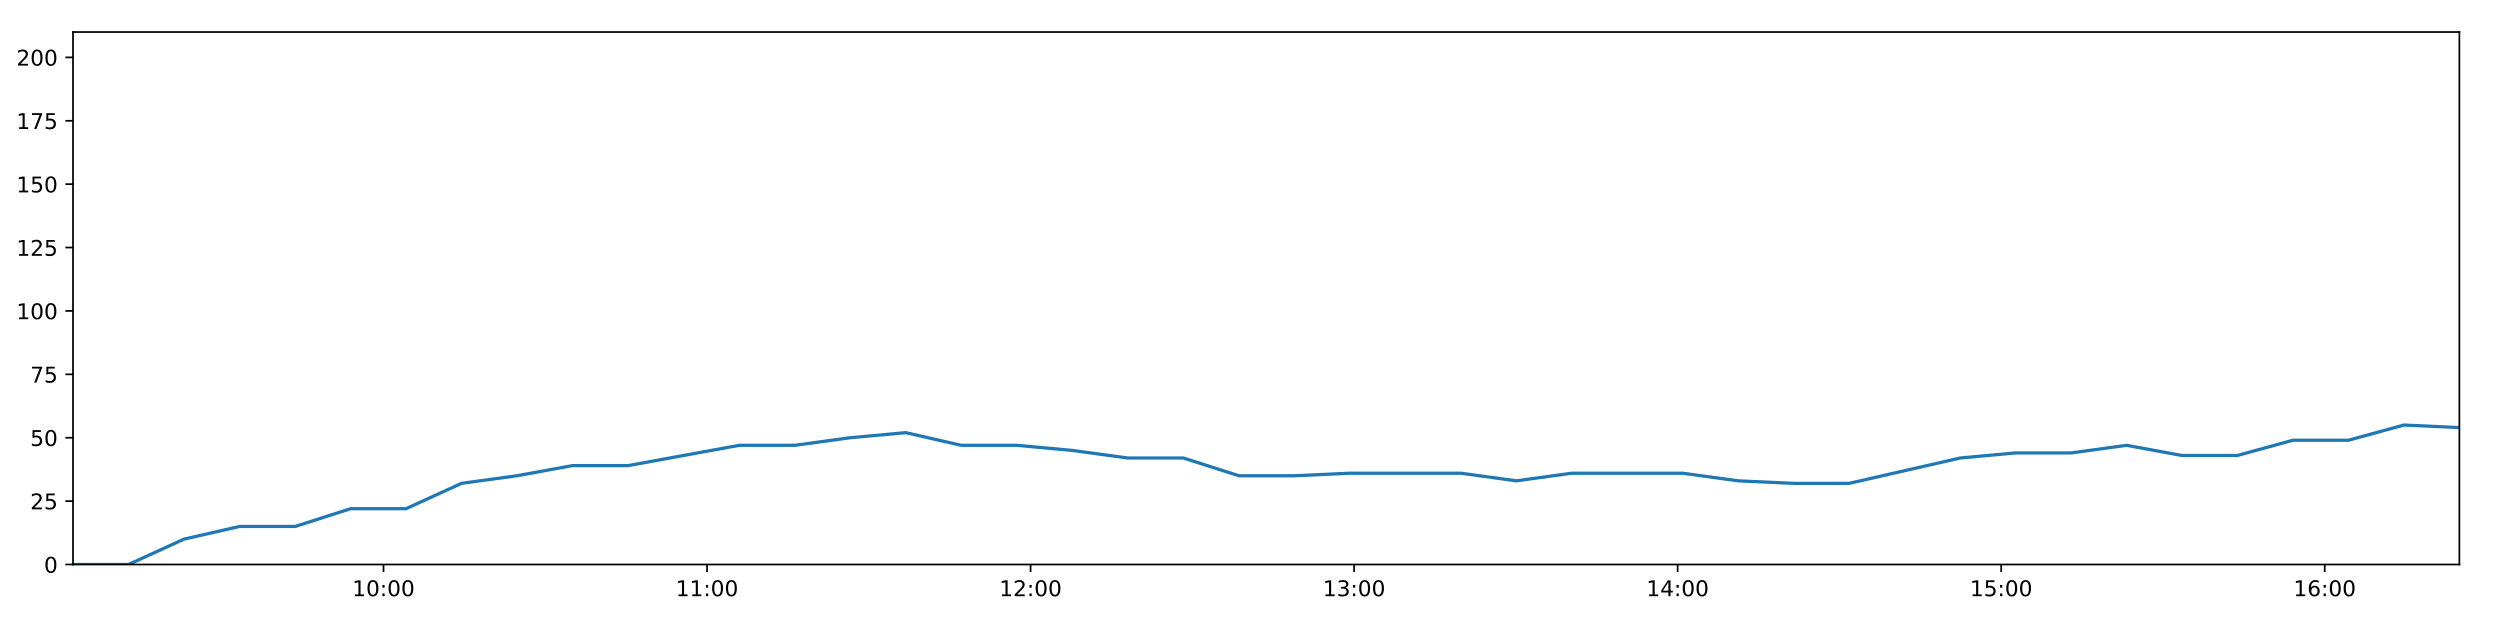
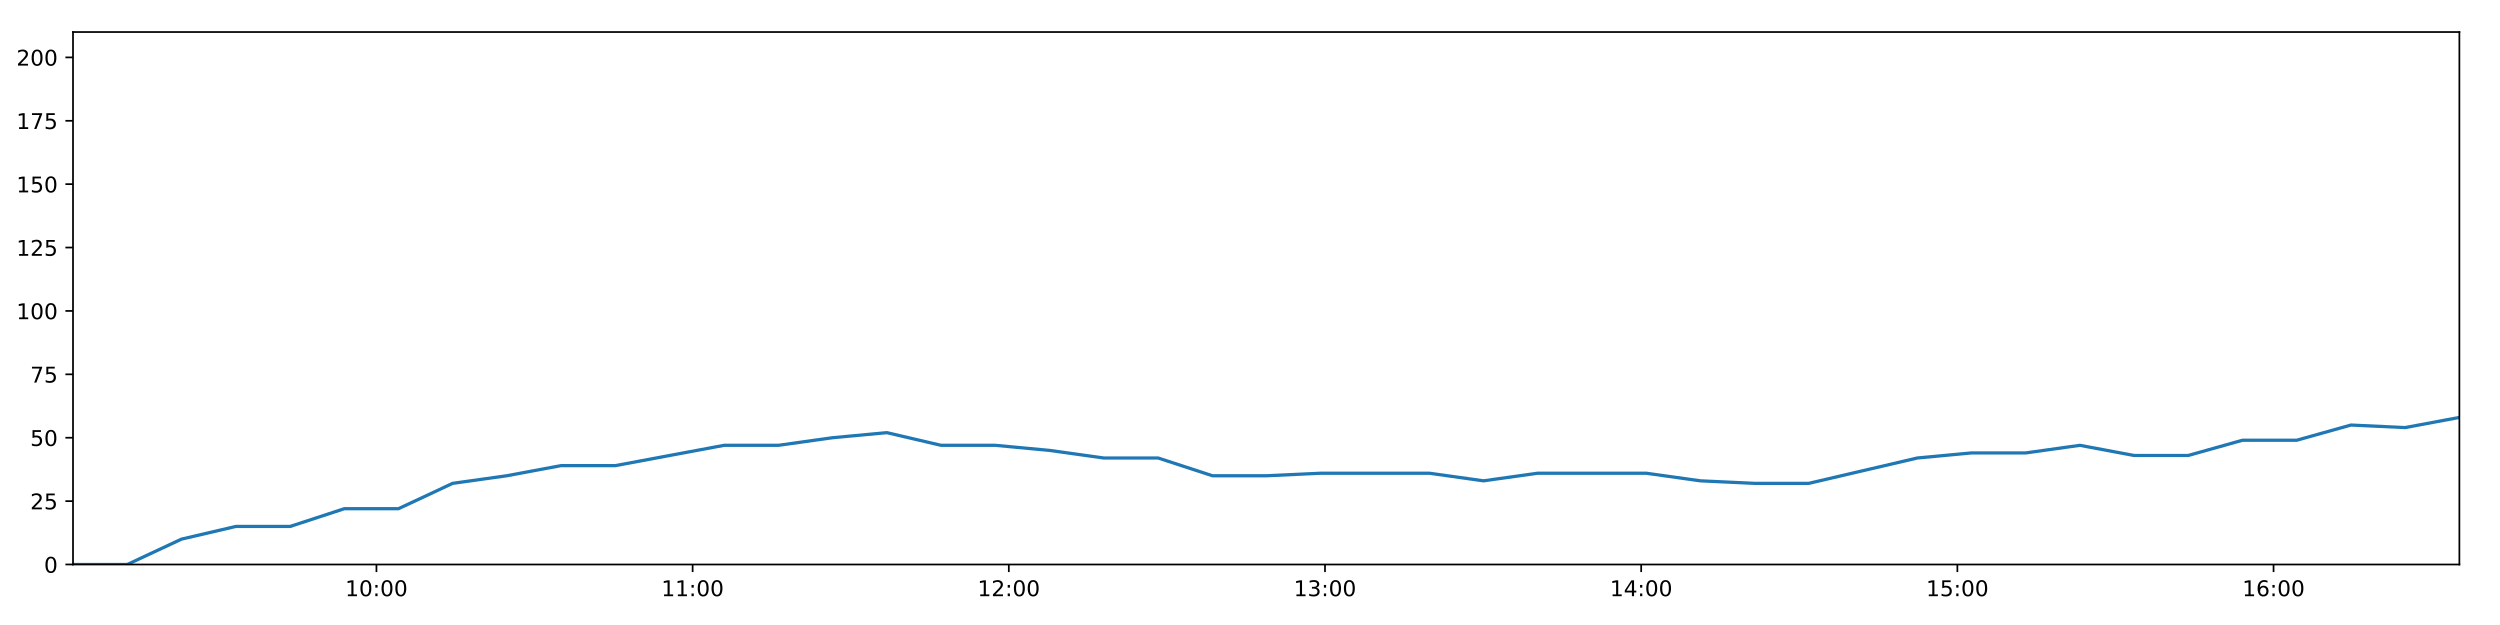
<svg xmlns="http://www.w3.org/2000/svg" xmlns:xlink="http://www.w3.org/1999/xlink" height="288pt" version="1.1" viewBox="0 0 1152 288" width="1152pt">
  <defs>
    <style type="text/css">
*{stroke-linecap:butt;stroke-linejoin:round;}
  </style>
  </defs>
  <g id="figure_1">
    <g id="patch_1">
      <path d="M 0 288  L 1152 288  L 1152 0  L 0 0  z " style="fill:#ffffff;" />
    </g>
    <g id="axes_1">
      <g id="patch_2">
        <path d="M 33.64 260.12  L 1133.28 260.12  L 1133.28 14.76  L 33.64 14.76  z " style="fill:#ffffff;" />
      </g>
      <g id="matplotlib.axis_1">
        <g id="xtick_1">
          <g id="line2d_1">
            <defs>
-               <path d="M 0 0  L 0 3.5  " id="m8379d3a06f" style="stroke:#000000;stroke-width:0.8;" />
-             </defs>
-             <g>
-               <use style="stroke:#000000;stroke-width:0.8;" x="176.716" xlink:href="#m8379d3a06f" y="260.12" />
+               <path d="M 0 0  L 0 3.5  " id="m6325345cfc" style="stroke:#000000;stroke-width:0.8;" />
+             </defs>
+             <g>
+               <use style="stroke:#000000;stroke-width:0.8;" x="173.465" xlink:href="#m6325345cfc" y="260.12" />
            </g>
          </g>
          <g id="text_1">
            <defs>
              <path d="M 12.406 8.297  L 28.516 8.297  L 28.516 63.922  L 10.984 60.406  L 10.984 69.391  L 28.422 72.906  L 38.281 72.906  L 38.281 8.297  L 54.391 8.297  L 54.391 0  L 12.406 0  z " id="DejaVuSans-49" />
              <path d="M 31.781 66.406  Q 24.172 66.406 20.328 58.906  Q 16.5 51.422 16.5 36.375  Q 16.5 21.391 20.328 13.891  Q 24.172 6.391 31.781 6.391  Q 39.453 6.391 43.281 13.891  Q 47.125 21.391 47.125 36.375  Q 47.125 51.422 43.281 58.906  Q 39.453 66.406 31.781 66.406  z M 31.781 74.219  Q 44.047 74.219 50.516 64.516  Q 56.984 54.828 56.984 36.375  Q 56.984 17.969 50.516 8.266  Q 44.047 -1.422 31.781 -1.422  Q 19.531 -1.422 13.062 8.266  Q 6.594 17.969 6.594 36.375  Q 6.594 54.828 13.062 64.516  Q 19.531 74.219 31.781 74.219  z " id="DejaVuSans-48" />
              <path d="M 11.719 12.406  L 22.016 12.406  L 22.016 0  L 11.719 0  z M 11.719 51.703  L 22.016 51.703  L 22.016 39.312  L 11.719 39.312  z " id="DejaVuSans-58" />
            </defs>
-             <g transform="translate(162.3068 274.7184)scale(0.1 -0.1)">
+             <g transform="translate(159.0553 274.7184)scale(0.1 -0.1)">
              <use xlink:href="#DejaVuSans-49" />
              <use x="63.623" xlink:href="#DejaVuSans-48" />
              <use x="127.246" xlink:href="#DejaVuSans-58" />
              <use x="160.938" xlink:href="#DejaVuSans-48" />
              <use x="224.561" xlink:href="#DejaVuSans-48" />
            </g>
          </g>
        </g>
        <g id="xtick_2">
          <g id="line2d_2">
            <g>
-               <use style="stroke:#000000;stroke-width:0.8;" x="325.802" xlink:href="#m8379d3a06f" y="260.12" />
+               <use style="stroke:#000000;stroke-width:0.8;" x="319.162" xlink:href="#m6325345cfc" y="260.12" />
            </g>
          </g>
          <g id="text_2">
-             <g transform="translate(311.3928 274.7184)scale(0.1 -0.1)">
+             <g transform="translate(304.7531 274.7184)scale(0.1 -0.1)">
              <use xlink:href="#DejaVuSans-49" />
              <use x="63.623" xlink:href="#DejaVuSans-49" />
              <use x="127.246" xlink:href="#DejaVuSans-58" />
              <use x="160.938" xlink:href="#DejaVuSans-48" />
              <use x="224.561" xlink:href="#DejaVuSans-48" />
            </g>
          </g>
        </g>
        <g id="xtick_3">
          <g id="line2d_3">
            <g>
-               <use style="stroke:#000000;stroke-width:0.8;" x="474.888" xlink:href="#m8379d3a06f" y="260.12" />
+               <use style="stroke:#000000;stroke-width:0.8;" x="464.86" xlink:href="#m6325345cfc" y="260.12" />
            </g>
          </g>
          <g id="text_3">
            <defs>
              <path d="M 19.188 8.297  L 53.609 8.297  L 53.609 0  L 7.328 0  L 7.328 8.297  Q 12.938 14.109 22.625 23.891  Q 32.328 33.688 34.812 36.531  Q 39.547 41.844 41.422 45.531  Q 43.312 49.219 43.312 52.781  Q 43.312 58.594 39.234 62.25  Q 35.156 65.922 28.609 65.922  Q 23.969 65.922 18.812 64.312  Q 13.672 62.703 7.812 59.422  L 7.812 69.391  Q 13.766 71.781 18.938 73  Q 24.125 74.219 28.422 74.219  Q 39.75 74.219 46.484 68.547  Q 53.219 62.891 53.219 53.422  Q 53.219 48.922 51.531 44.891  Q 49.859 40.875 45.406 35.406  Q 44.188 33.984 37.641 27.219  Q 31.109 20.453 19.188 8.297  z " id="DejaVuSans-50" />
            </defs>
-             <g transform="translate(460.4787 274.7184)scale(0.1 -0.1)">
+             <g transform="translate(450.4509 274.7184)scale(0.1 -0.1)">
              <use xlink:href="#DejaVuSans-49" />
              <use x="63.623" xlink:href="#DejaVuSans-50" />
              <use x="127.246" xlink:href="#DejaVuSans-58" />
              <use x="160.938" xlink:href="#DejaVuSans-48" />
              <use x="224.561" xlink:href="#DejaVuSans-48" />
            </g>
          </g>
        </g>
        <g id="xtick_4">
          <g id="line2d_4">
            <g>
-               <use style="stroke:#000000;stroke-width:0.8;" x="623.974" xlink:href="#m8379d3a06f" y="260.12" />
+               <use style="stroke:#000000;stroke-width:0.8;" x="610.558" xlink:href="#m6325345cfc" y="260.12" />
            </g>
          </g>
          <g id="text_4">
            <defs>
              <path d="M 40.578 39.312  Q 47.656 37.797 51.625 33  Q 55.609 28.219 55.609 21.188  Q 55.609 10.406 48.188 4.484  Q 40.766 -1.422 27.094 -1.422  Q 22.516 -1.422 17.656 -0.516  Q 12.797 0.391 7.625 2.203  L 7.625 11.719  Q 11.719 9.328 16.594 8.109  Q 21.484 6.891 26.812 6.891  Q 36.078 6.891 40.938 10.547  Q 45.797 14.203 45.797 21.188  Q 45.797 27.641 41.281 31.266  Q 36.766 34.906 28.719 34.906  L 20.219 34.906  L 20.219 43.016  L 29.109 43.016  Q 36.375 43.016 40.234 45.922  Q 44.094 48.828 44.094 54.297  Q 44.094 59.906 40.109 62.906  Q 36.141 65.922 28.719 65.922  Q 24.656 65.922 20.016 65.031  Q 15.375 64.156 9.812 62.312  L 9.812 71.094  Q 15.438 72.656 20.344 73.438  Q 25.25 74.219 29.594 74.219  Q 40.828 74.219 47.359 69.109  Q 53.906 64.016 53.906 55.328  Q 53.906 49.266 50.438 45.094  Q 46.969 40.922 40.578 39.312  z " id="DejaVuSans-51" />
            </defs>
-             <g transform="translate(609.5647 274.7184)scale(0.1 -0.1)">
+             <g transform="translate(596.1487 274.7184)scale(0.1 -0.1)">
              <use xlink:href="#DejaVuSans-49" />
              <use x="63.623" xlink:href="#DejaVuSans-51" />
              <use x="127.246" xlink:href="#DejaVuSans-58" />
              <use x="160.938" xlink:href="#DejaVuSans-48" />
              <use x="224.561" xlink:href="#DejaVuSans-48" />
            </g>
          </g>
        </g>
        <g id="xtick_5">
          <g id="line2d_5">
            <g>
-               <use style="stroke:#000000;stroke-width:0.8;" x="773.06" xlink:href="#m8379d3a06f" y="260.12" />
+               <use style="stroke:#000000;stroke-width:0.8;" x="756.256" xlink:href="#m6325345cfc" y="260.12" />
            </g>
          </g>
          <g id="text_5">
            <defs>
              <path d="M 37.797 64.312  L 12.891 25.391  L 37.797 25.391  z M 35.203 72.906  L 47.609 72.906  L 47.609 25.391  L 58.016 25.391  L 58.016 17.188  L 47.609 17.188  L 47.609 0  L 37.797 0  L 37.797 17.188  L 4.891 17.188  L 4.891 26.703  z " id="DejaVuSans-52" />
            </defs>
-             <g transform="translate(758.6507 274.7184)scale(0.1 -0.1)">
+             <g transform="translate(741.8465 274.7184)scale(0.1 -0.1)">
              <use xlink:href="#DejaVuSans-49" />
              <use x="63.623" xlink:href="#DejaVuSans-52" />
              <use x="127.246" xlink:href="#DejaVuSans-58" />
              <use x="160.938" xlink:href="#DejaVuSans-48" />
              <use x="224.561" xlink:href="#DejaVuSans-48" />
            </g>
          </g>
        </g>
        <g id="xtick_6">
          <g id="line2d_6">
            <g>
-               <use style="stroke:#000000;stroke-width:0.8;" x="922.146" xlink:href="#m8379d3a06f" y="260.12" />
+               <use style="stroke:#000000;stroke-width:0.8;" x="901.954" xlink:href="#m6325345cfc" y="260.12" />
            </g>
          </g>
          <g id="text_6">
            <defs>
              <path d="M 10.797 72.906  L 49.516 72.906  L 49.516 64.594  L 19.828 64.594  L 19.828 46.734  Q 21.969 47.469 24.109 47.828  Q 26.266 48.188 28.422 48.188  Q 40.625 48.188 47.75 41.5  Q 54.891 34.812 54.891 23.391  Q 54.891 11.625 47.562 5.094  Q 40.234 -1.422 26.906 -1.422  Q 22.312 -1.422 17.547 -0.641  Q 12.797 0.141 7.719 1.703  L 7.719 11.625  Q 12.109 9.234 16.797 8.062  Q 21.484 6.891 26.703 6.891  Q 35.156 6.891 40.078 11.328  Q 45.016 15.766 45.016 23.391  Q 45.016 31 40.078 35.438  Q 35.156 39.891 26.703 39.891  Q 22.75 39.891 18.812 39.016  Q 14.891 38.141 10.797 36.281  z " id="DejaVuSans-53" />
            </defs>
-             <g transform="translate(907.7366 274.7184)scale(0.1 -0.1)">
+             <g transform="translate(887.5444 274.7184)scale(0.1 -0.1)">
              <use xlink:href="#DejaVuSans-49" />
              <use x="63.623" xlink:href="#DejaVuSans-53" />
              <use x="127.246" xlink:href="#DejaVuSans-58" />
              <use x="160.938" xlink:href="#DejaVuSans-48" />
              <use x="224.561" xlink:href="#DejaVuSans-48" />
            </g>
          </g>
        </g>
        <g id="xtick_7">
          <g id="line2d_7">
            <g>
-               <use style="stroke:#000000;stroke-width:0.8;" x="1071.232" xlink:href="#m8379d3a06f" y="260.12" />
+               <use style="stroke:#000000;stroke-width:0.8;" x="1047.652" xlink:href="#m6325345cfc" y="260.12" />
            </g>
          </g>
          <g id="text_7">
            <defs>
              <path d="M 33.016 40.375  Q 26.375 40.375 22.484 35.828  Q 18.609 31.297 18.609 23.391  Q 18.609 15.531 22.484 10.953  Q 26.375 6.391 33.016 6.391  Q 39.656 6.391 43.531 10.953  Q 47.406 15.531 47.406 23.391  Q 47.406 31.297 43.531 35.828  Q 39.656 40.375 33.016 40.375  z M 52.594 71.297  L 52.594 62.312  Q 48.875 64.062 45.094 64.984  Q 41.312 65.922 37.594 65.922  Q 27.828 65.922 22.672 59.328  Q 17.531 52.734 16.797 39.406  Q 19.672 43.656 24.016 45.922  Q 28.375 48.188 33.594 48.188  Q 44.578 48.188 50.953 41.516  Q 57.328 34.859 57.328 23.391  Q 57.328 12.156 50.688 5.359  Q 44.047 -1.422 33.016 -1.422  Q 20.359 -1.422 13.672 8.266  Q 6.984 17.969 6.984 36.375  Q 6.984 53.656 15.188 63.938  Q 23.391 74.219 37.203 74.219  Q 40.922 74.219 44.703 73.484  Q 48.484 72.75 52.594 71.297  z " id="DejaVuSans-54" />
            </defs>
-             <g transform="translate(1056.823 274.7184)scale(0.1 -0.1)">
+             <g transform="translate(1033.242 274.7184)scale(0.1 -0.1)">
              <use xlink:href="#DejaVuSans-49" />
              <use x="63.623" xlink:href="#DejaVuSans-54" />
              <use x="127.246" xlink:href="#DejaVuSans-58" />
              <use x="160.938" xlink:href="#DejaVuSans-48" />
              <use x="224.561" xlink:href="#DejaVuSans-48" />
            </g>
          </g>
        </g>
      </g>
      <g id="matplotlib.axis_2">
        <g id="ytick_1">
          <g id="line2d_8">
            <defs>
-               <path d="M 0 0  L -3.5 0  " id="m58e5847edf" style="stroke:#000000;stroke-width:0.8;" />
-             </defs>
-             <g>
-               <use style="stroke:#000000;stroke-width:0.8;" x="33.64" xlink:href="#m58e5847edf" y="260.12" />
+               <path d="M 0 0  L -3.5 0  " id="m0c739d48d7" style="stroke:#000000;stroke-width:0.8;" />
+             </defs>
+             <g>
+               <use style="stroke:#000000;stroke-width:0.8;" x="33.64" xlink:href="#m0c739d48d7" y="260.12" />
            </g>
          </g>
          <g id="text_8">
            <g transform="translate(20.2775 263.9192)scale(0.1 -0.1)">
              <use xlink:href="#DejaVuSans-48" />
            </g>
          </g>
        </g>
        <g id="ytick_2">
          <g id="line2d_9">
            <g>
-               <use style="stroke:#000000;stroke-width:0.8;" x="33.64" xlink:href="#m58e5847edf" y="230.91" />
+               <use style="stroke:#000000;stroke-width:0.8;" x="33.64" xlink:href="#m0c739d48d7" y="230.91" />
            </g>
          </g>
          <g id="text_9">
            <g transform="translate(13.915 234.7097)scale(0.1 -0.1)">
              <use xlink:href="#DejaVuSans-50" />
              <use x="63.623" xlink:href="#DejaVuSans-53" />
            </g>
          </g>
        </g>
        <g id="ytick_3">
          <g id="line2d_10">
            <g>
-               <use style="stroke:#000000;stroke-width:0.8;" x="33.64" xlink:href="#m58e5847edf" y="201.701" />
+               <use style="stroke:#000000;stroke-width:0.8;" x="33.64" xlink:href="#m0c739d48d7" y="201.701" />
            </g>
          </g>
          <g id="text_10">
            <g transform="translate(13.915 205.5002)scale(0.1 -0.1)">
              <use xlink:href="#DejaVuSans-53" />
              <use x="63.623" xlink:href="#DejaVuSans-48" />
            </g>
          </g>
        </g>
        <g id="ytick_4">
          <g id="line2d_11">
            <g>
-               <use style="stroke:#000000;stroke-width:0.8;" x="33.64" xlink:href="#m58e5847edf" y="172.491" />
+               <use style="stroke:#000000;stroke-width:0.8;" x="33.64" xlink:href="#m0c739d48d7" y="172.491" />
            </g>
          </g>
          <g id="text_11">
            <defs>
              <path d="M 8.203 72.906  L 55.078 72.906  L 55.078 68.703  L 28.609 0  L 18.312 0  L 43.219 64.594  L 8.203 64.594  z " id="DejaVuSans-55" />
            </defs>
            <g transform="translate(13.915 176.2906)scale(0.1 -0.1)">
              <use xlink:href="#DejaVuSans-55" />
              <use x="63.623" xlink:href="#DejaVuSans-53" />
            </g>
          </g>
        </g>
        <g id="ytick_5">
          <g id="line2d_12">
            <g>
-               <use style="stroke:#000000;stroke-width:0.8;" x="33.64" xlink:href="#m58e5847edf" y="143.282" />
+               <use style="stroke:#000000;stroke-width:0.8;" x="33.64" xlink:href="#m0c739d48d7" y="143.282" />
            </g>
          </g>
          <g id="text_12">
            <g transform="translate(7.5525 147.0811)scale(0.1 -0.1)">
              <use xlink:href="#DejaVuSans-49" />
              <use x="63.623" xlink:href="#DejaVuSans-48" />
              <use x="127.246" xlink:href="#DejaVuSans-48" />
            </g>
          </g>
        </g>
        <g id="ytick_6">
          <g id="line2d_13">
            <g>
-               <use style="stroke:#000000;stroke-width:0.8;" x="33.64" xlink:href="#m58e5847edf" y="114.072" />
+               <use style="stroke:#000000;stroke-width:0.8;" x="33.64" xlink:href="#m0c739d48d7" y="114.072" />
            </g>
          </g>
          <g id="text_13">
            <g transform="translate(7.5525 117.8716)scale(0.1 -0.1)">
              <use xlink:href="#DejaVuSans-49" />
              <use x="63.623" xlink:href="#DejaVuSans-50" />
              <use x="127.246" xlink:href="#DejaVuSans-53" />
            </g>
          </g>
        </g>
        <g id="ytick_7">
          <g id="line2d_14">
            <g>
-               <use style="stroke:#000000;stroke-width:0.8;" x="33.64" xlink:href="#m58e5847edf" y="84.863" />
+               <use style="stroke:#000000;stroke-width:0.8;" x="33.64" xlink:href="#m0c739d48d7" y="84.863" />
            </g>
          </g>
          <g id="text_14">
            <g transform="translate(7.5525 88.66208)scale(0.1 -0.1)">
              <use xlink:href="#DejaVuSans-49" />
              <use x="63.623" xlink:href="#DejaVuSans-53" />
              <use x="127.246" xlink:href="#DejaVuSans-48" />
            </g>
          </g>
        </g>
        <g id="ytick_8">
          <g id="line2d_15">
            <g>
-               <use style="stroke:#000000;stroke-width:0.8;" x="33.64" xlink:href="#m58e5847edf" y="55.653" />
+               <use style="stroke:#000000;stroke-width:0.8;" x="33.64" xlink:href="#m0c739d48d7" y="55.653" />
            </g>
          </g>
          <g id="text_15">
            <g transform="translate(7.5525 59.45255)scale(0.1 -0.1)">
              <use xlink:href="#DejaVuSans-49" />
              <use x="63.623" xlink:href="#DejaVuSans-55" />
              <use x="127.246" xlink:href="#DejaVuSans-53" />
            </g>
          </g>
        </g>
        <g id="ytick_9">
          <g id="line2d_16">
            <g>
-               <use style="stroke:#000000;stroke-width:0.8;" x="33.64" xlink:href="#m58e5847edf" y="26.444" />
+               <use style="stroke:#000000;stroke-width:0.8;" x="33.64" xlink:href="#m0c739d48d7" y="26.444" />
            </g>
          </g>
          <g id="text_16">
            <g transform="translate(7.5525 30.24303)scale(0.1 -0.1)">
              <use xlink:href="#DejaVuSans-50" />
              <use x="63.623" xlink:href="#DejaVuSans-48" />
              <use x="127.246" xlink:href="#DejaVuSans-48" />
            </g>
          </g>
        </g>
      </g>
      <g id="line2d_17">
-         <path clip-path="url(#pb09032ebe8)" d="M 33.64 260.12  L 59.215 260.12  L 84.767 248.436  L 110.372 242.594  L 135.992 242.594  L 161.538 234.416  L 187.077 234.416  L 212.637 222.732  L 238.183 219.227  L 263.775 214.553  L 289.386 214.553  L 315.013 209.88  L 340.625 205.206  L 366.229 205.206  L 391.799 201.701  L 417.395 199.364  L 442.963 205.206  L 468.53 205.206  L 494.083 207.543  L 519.693 211.048  L 545.284 211.048  L 570.921 219.227  L 596.487 219.227  L 622.048 218.058  L 647.619 218.058  L 673.173 218.058  L 698.721 221.563  L 724.283 218.058  L 749.841 218.058  L 775.406 218.058  L 800.97 221.563  L 826.535 222.732  L 852.083 222.732  L 877.665 216.89  L 903.234 211.048  L 928.78 208.711  L 954.368 208.711  L 979.908 205.206  L 1005.458 209.88  L 1031.006 209.88  L 1056.565 202.869  L 1082.15 202.869  L 1107.723 195.859  L 1133.28 197.027  " style="fill:none;stroke:#1f77b4;stroke-linecap:square;stroke-width:1.5;" />
+         <path clip-path="url(#pd029158cb1)" d="M 33.64 260.12  L 58.634 260.12  L 83.605 248.436  L 108.628 242.594  L 133.666 242.594  L 158.632 234.416  L 183.59 234.416  L 208.569 222.732  L 233.534 219.227  L 258.545 214.553  L 283.574 214.553  L 308.619 209.88  L 333.649 205.206  L 358.67 205.206  L 383.66 201.701  L 408.673 199.364  L 433.661 205.206  L 458.647 205.206  L 483.619 207.543  L 508.647 211.048  L 533.656 211.048  L 558.711 219.227  L 583.695 219.227  L 608.675 218.058  L 633.666 218.058  L 658.639 218.058  L 683.606 221.563  L 708.587 218.058  L 733.564 218.058  L 758.548 218.058  L 783.531 221.563  L 808.515 222.732  L 833.483 222.732  L 858.484 216.89  L 883.472 211.048  L 908.437 208.711  L 933.444 208.711  L 958.403 205.206  L 983.372 209.88  L 1008.34 209.88  L 1033.318 202.869  L 1058.321 202.869  L 1083.313 195.859  L 1108.289 197.027  L 1133.28 192.354  " style="fill:none;stroke:#1f77b4;stroke-linecap:square;stroke-width:1.5;" />
      </g>
      <g id="patch_3">
        <path d="M 33.64 260.12  L 33.64 14.76  " style="fill:none;stroke:#000000;stroke-linecap:square;stroke-linejoin:miter;stroke-width:0.8;" />
      </g>
      <g id="patch_4">
        <path d="M 1133.28 260.12  L 1133.28 14.76  " style="fill:none;stroke:#000000;stroke-linecap:square;stroke-linejoin:miter;stroke-width:0.8;" />
      </g>
      <g id="patch_5">
        <path d="M 33.64 260.12  L 1133.28 260.12  " style="fill:none;stroke:#000000;stroke-linecap:square;stroke-linejoin:miter;stroke-width:0.8;" />
      </g>
      <g id="patch_6">
        <path d="M 33.64 14.76  L 1133.28 14.76  " style="fill:none;stroke:#000000;stroke-linecap:square;stroke-linejoin:miter;stroke-width:0.8;" />
      </g>
    </g>
  </g>
  <defs>
-     <clipPath id="pb09032ebe8">
+     <clipPath id="pd029158cb1">
      <rect height="245.36" width="1099.64" x="33.64" y="14.76" />
    </clipPath>
  </defs>
</svg>
